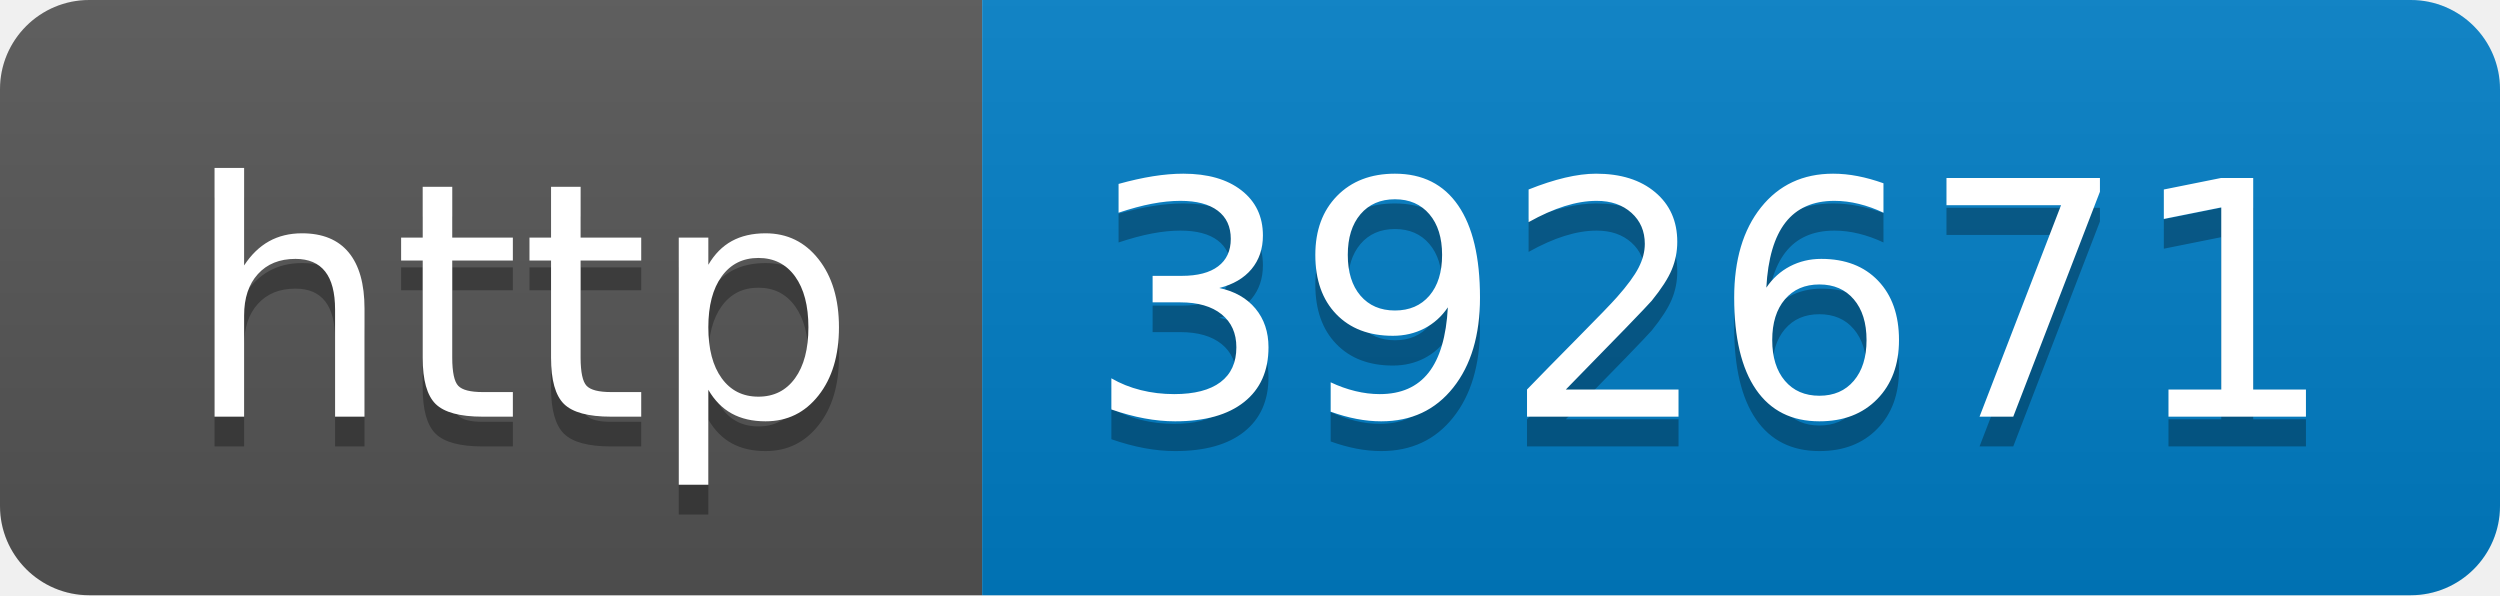
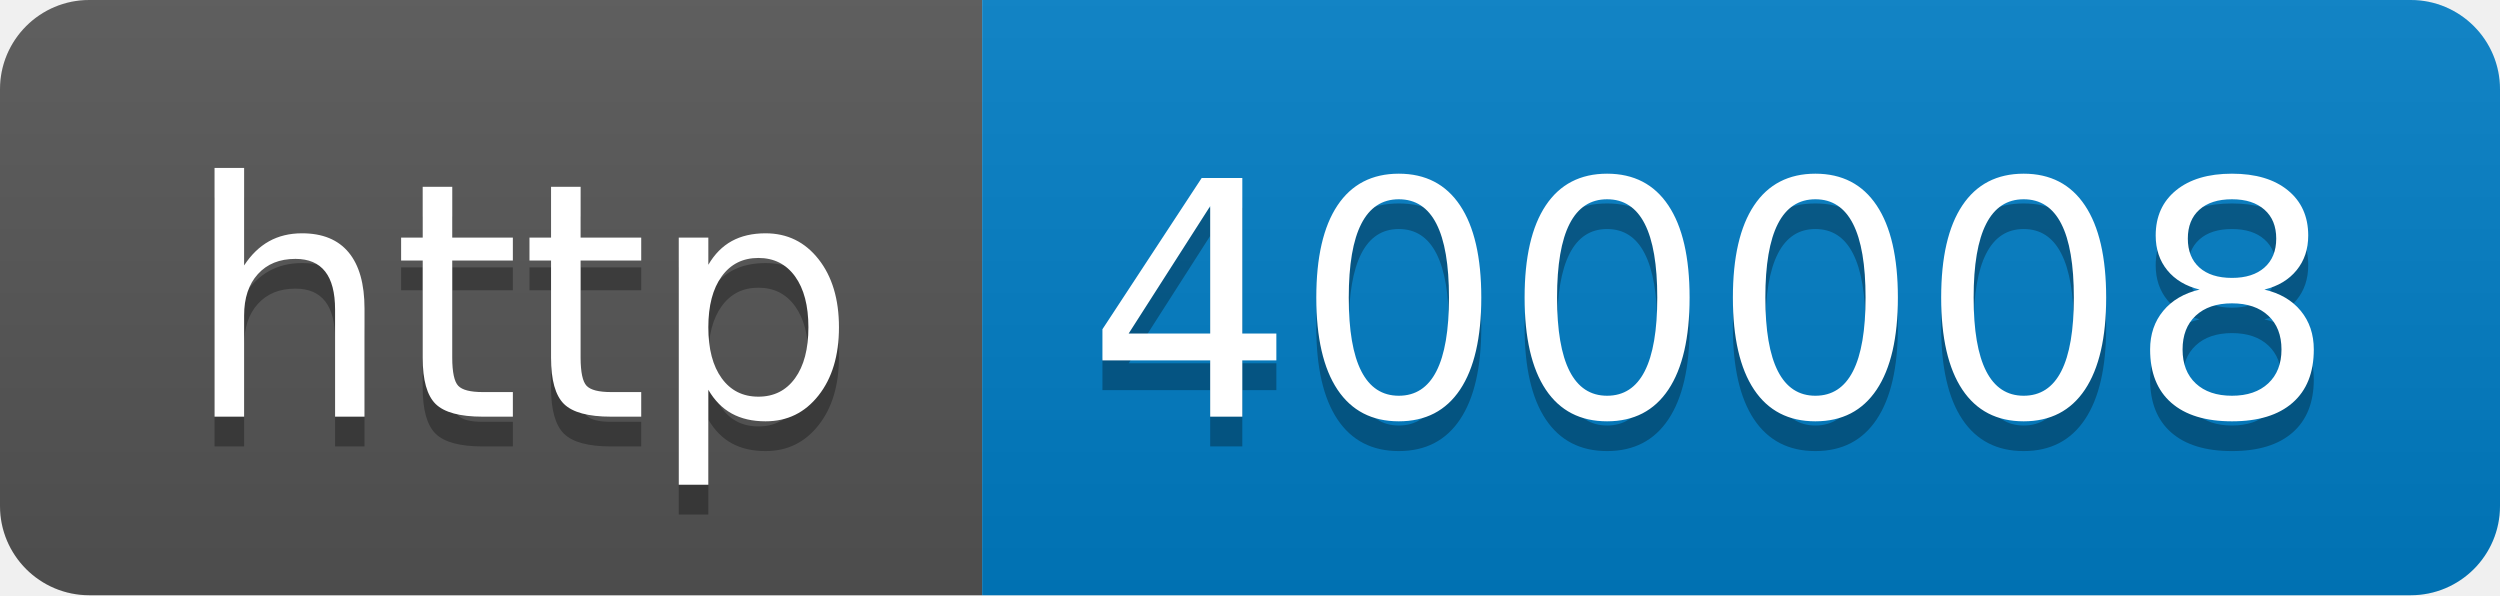
- <svg xmlns="http://www.w3.org/2000/svg" width="84" height="20" role="img" aria-label="http: 392671">
+ <svg xmlns="http://www.w3.org/2000/svg" width="84" height="20" role="img" aria-label="http: 400008">
  <linearGradient id="s" x2="0" y2="100%">
    <stop offset="0" stop-color="#bbb" stop-opacity=".1" />
    <stop offset="1" stop-opacity=".1" />
  </linearGradient>
  <clipPath id="r">
    <rect width="84" height="20" rx="3" fill="#fff" />
  </clipPath>
  <g clip-path="url(#r)">
    <rect width="33" height="20" fill="#555" />
    <rect x="33" width="51" height="20" fill="#007ec6" />
    <rect width="84" height="20" fill="url(#s)" />
  </g>
  <g fill="#fff" text-anchor="middle" font-family="Verdana,Geneva,DejaVu Sans,sans-serif" text-rendering="geometricPrecision" font-size="110">
    <text aria-hidden="true" x="175" y="150" fill="#010101" fill-opacity=".3" transform="scale(.1)" textLength="230">http</text>
    <text x="175" y="140" transform="scale(.1)" fill="#fff" textLength="230">http</text>
-     <text aria-hidden="true" x="575" y="150" fill="#010101" fill-opacity=".3" transform="scale(.1)" textLength="410">392671</text>
-     <text x="575" y="140" transform="scale(.1)" fill="#fff" textLength="410">392671</text>
+     <text aria-hidden="true" x="575" y="150" fill="#010101" fill-opacity=".3" transform="scale(.1)" textLength="410">400008</text>
+     <text x="575" y="140" transform="scale(.1)" fill="#fff" textLength="410">400008</text>
  </g>
</svg>
